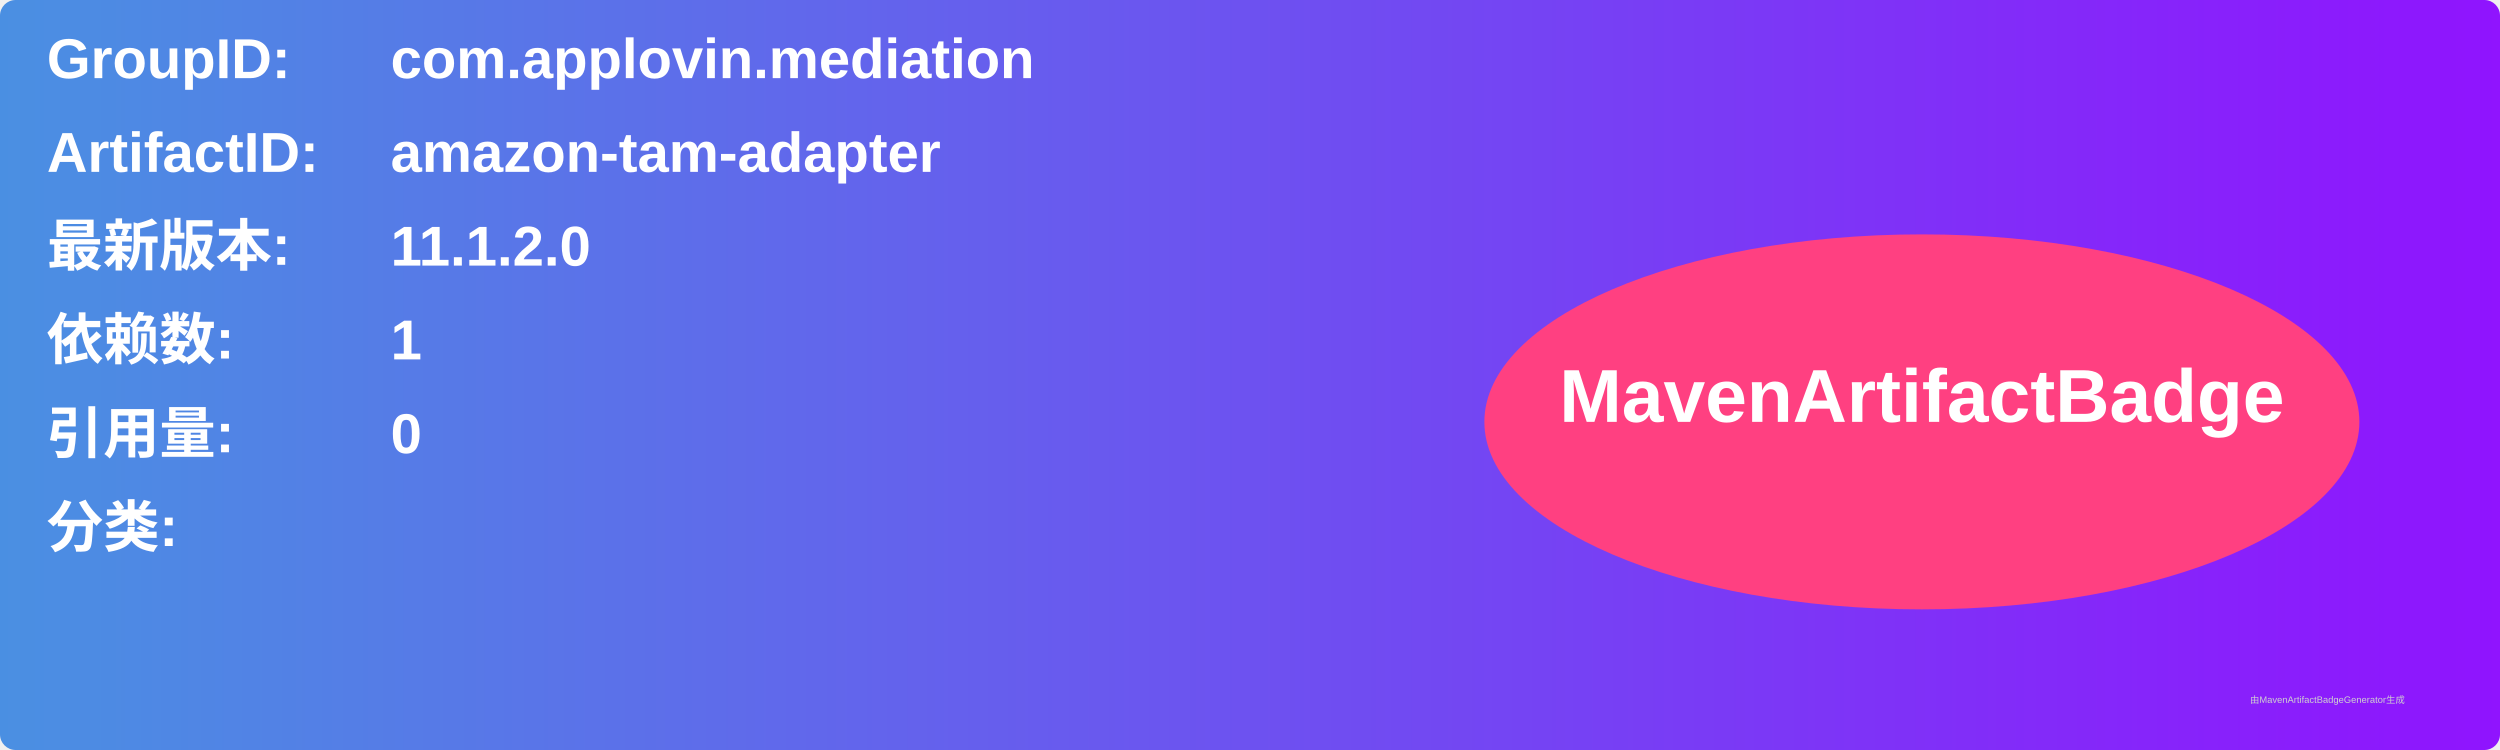
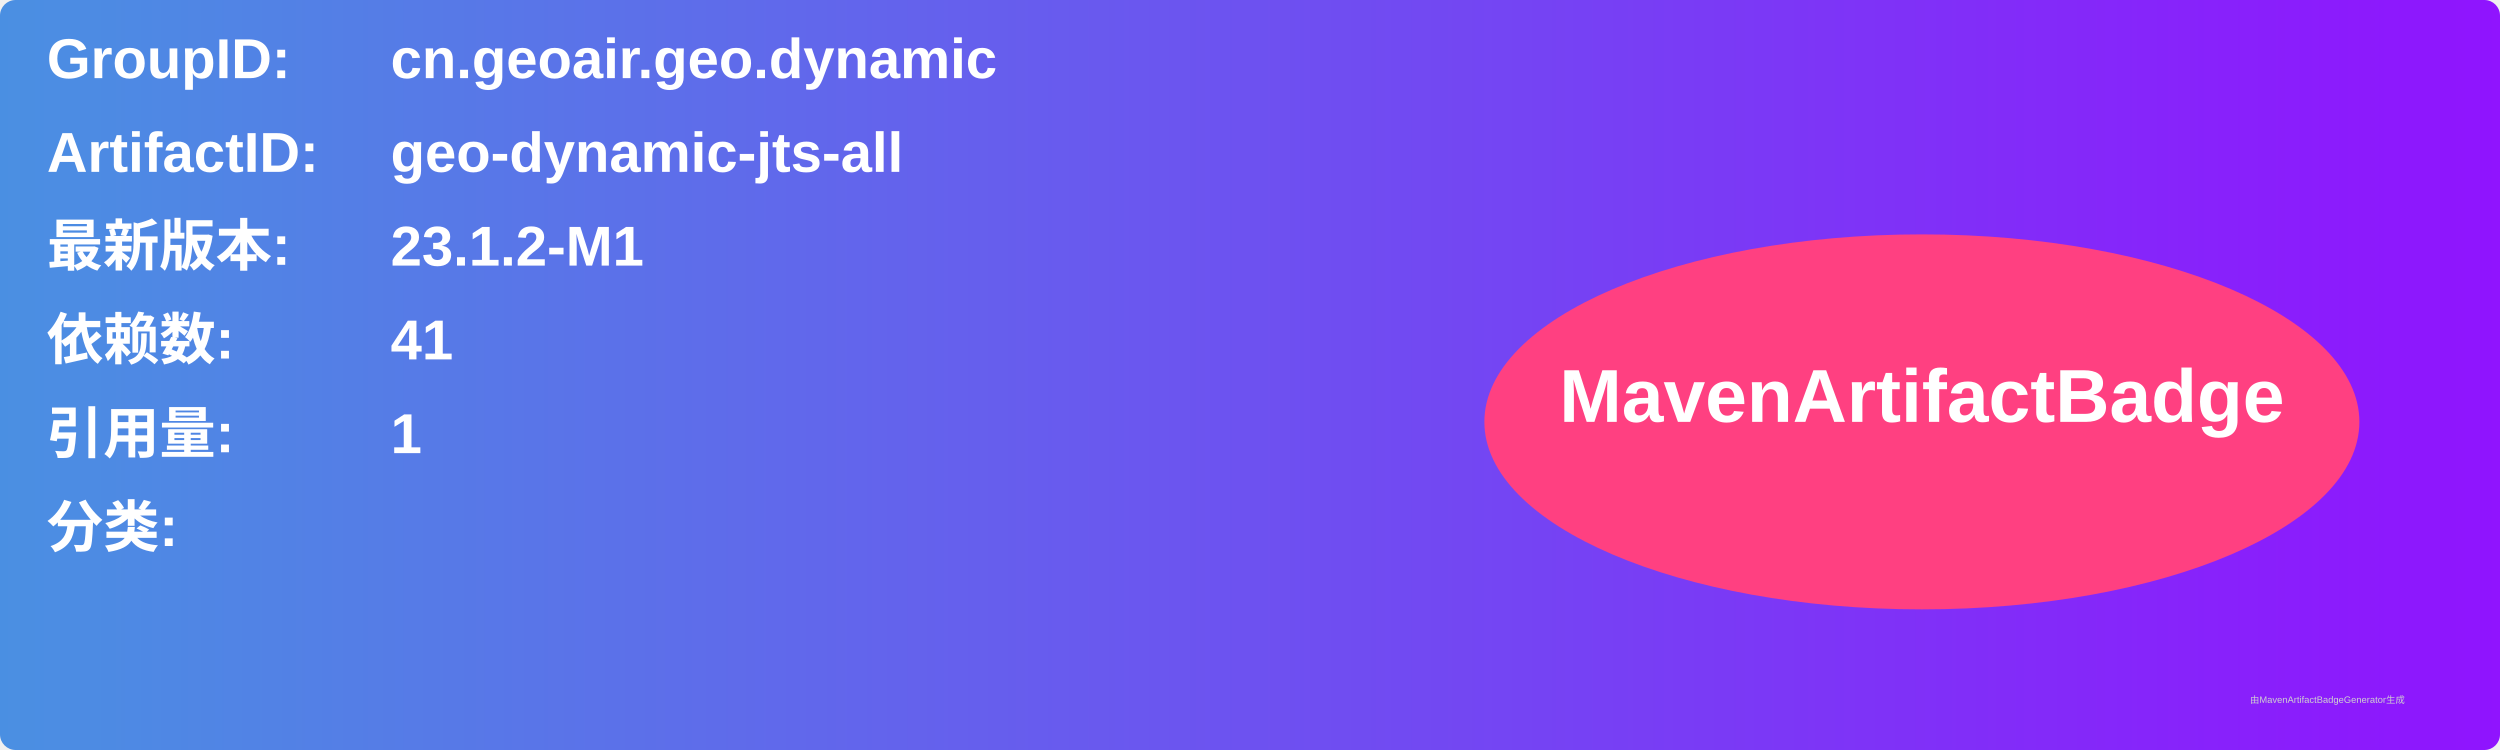
<svg xmlns="http://www.w3.org/2000/svg" width="800" height="240" viewBox="0 0 800 240">
  <linearGradient id="grad" x1="0%" y1="0%" x2="100%" y2="0%">
    <stop offset="0%" stop-color="#4a90e2" />
    <stop offset="100%" stop-color="#9013fe" />
  </linearGradient>
  <rect width="100%" height="100%" rx="5" ry="5" fill="url(#grad)" />
  <g transform="translate(15, 15)">
    <text x="0" y="10" font-family="Arial" font-size="18" fill="white" font-weight="bold" width="260">GroupID:</text>
-     <text x="110" y="10" font-family="Arial" font-size="18" fill="white" font-weight="bold" width="460">com.applovin.mediation</text>
+     <text x="110" y="10" font-family="Arial" font-size="18" fill="white" font-weight="bold" width="460">cn.geoair.geo.dynamic</text>
    <text x="0" y="40" font-family="Arial" font-size="18" fill="white" font-weight="bold" width="260">ArtifactID:</text>
-     <text x="110" y="40" font-family="Arial" font-size="18" fill="white" font-weight="bold" width="460">amazon-tam-adapter</text>
+     <text x="110" y="40" font-family="Arial" font-size="18" fill="white" font-weight="bold" width="460">geo-dynamic-jts-all</text>
    <text x="0" y="70" font-family="Arial" font-size="18" fill="white" font-weight="bold">最新版本:</text>
    <text x="110" y="70" font-family="Arial" font-size="18" fill="white" font-weight="bold">
-       <tspan font-weight="bold">11.1.2.0</tspan>
+       <tspan font-weight="bold">23.1.2-M1</tspan>
    </text>
    <text x="0" y="100" font-family="Arial" font-size="18" fill="white" font-weight="bold">依赖数: </text>
    <text x="110" y="100" font-family="Arial" font-size="18" fill="white">
-       <tspan font-weight="bold">1</tspan>
+       <tspan font-weight="bold">41</tspan>
    </text>
    <text x="0" y="130" font-family="Arial" font-size="18" fill="white" font-weight="bold">引用量: </text>
    <text x="110" y="130" font-family="Arial" font-size="18" fill="white">
-       <tspan font-weight="bold">0</tspan>
+       <tspan font-weight="bold">1</tspan>
    </text>
    <text x="0" y="160" font-family="Arial" font-size="18" fill="white" font-weight="bold">分类:</text>
    <text x="10" y="190" font-family="Arial" font-size="10" fill="white">
      <tspan font-weight="bold" />
    </text>
    <ellipse cx="600" cy="120" rx="140" ry="60" fill="#ff4081" />
    <text x="600" y="120" text-anchor="middle" font-family="Arial" font-size="24" fill="white" font-weight="bold">MavenArtifactBadge</text>
  </g>
  <text x="720" y="225" font-family="Arial" font-size="3" fill="#d0d0d0">由MavenArtifactBadgeGenerator生成</text>
</svg>
